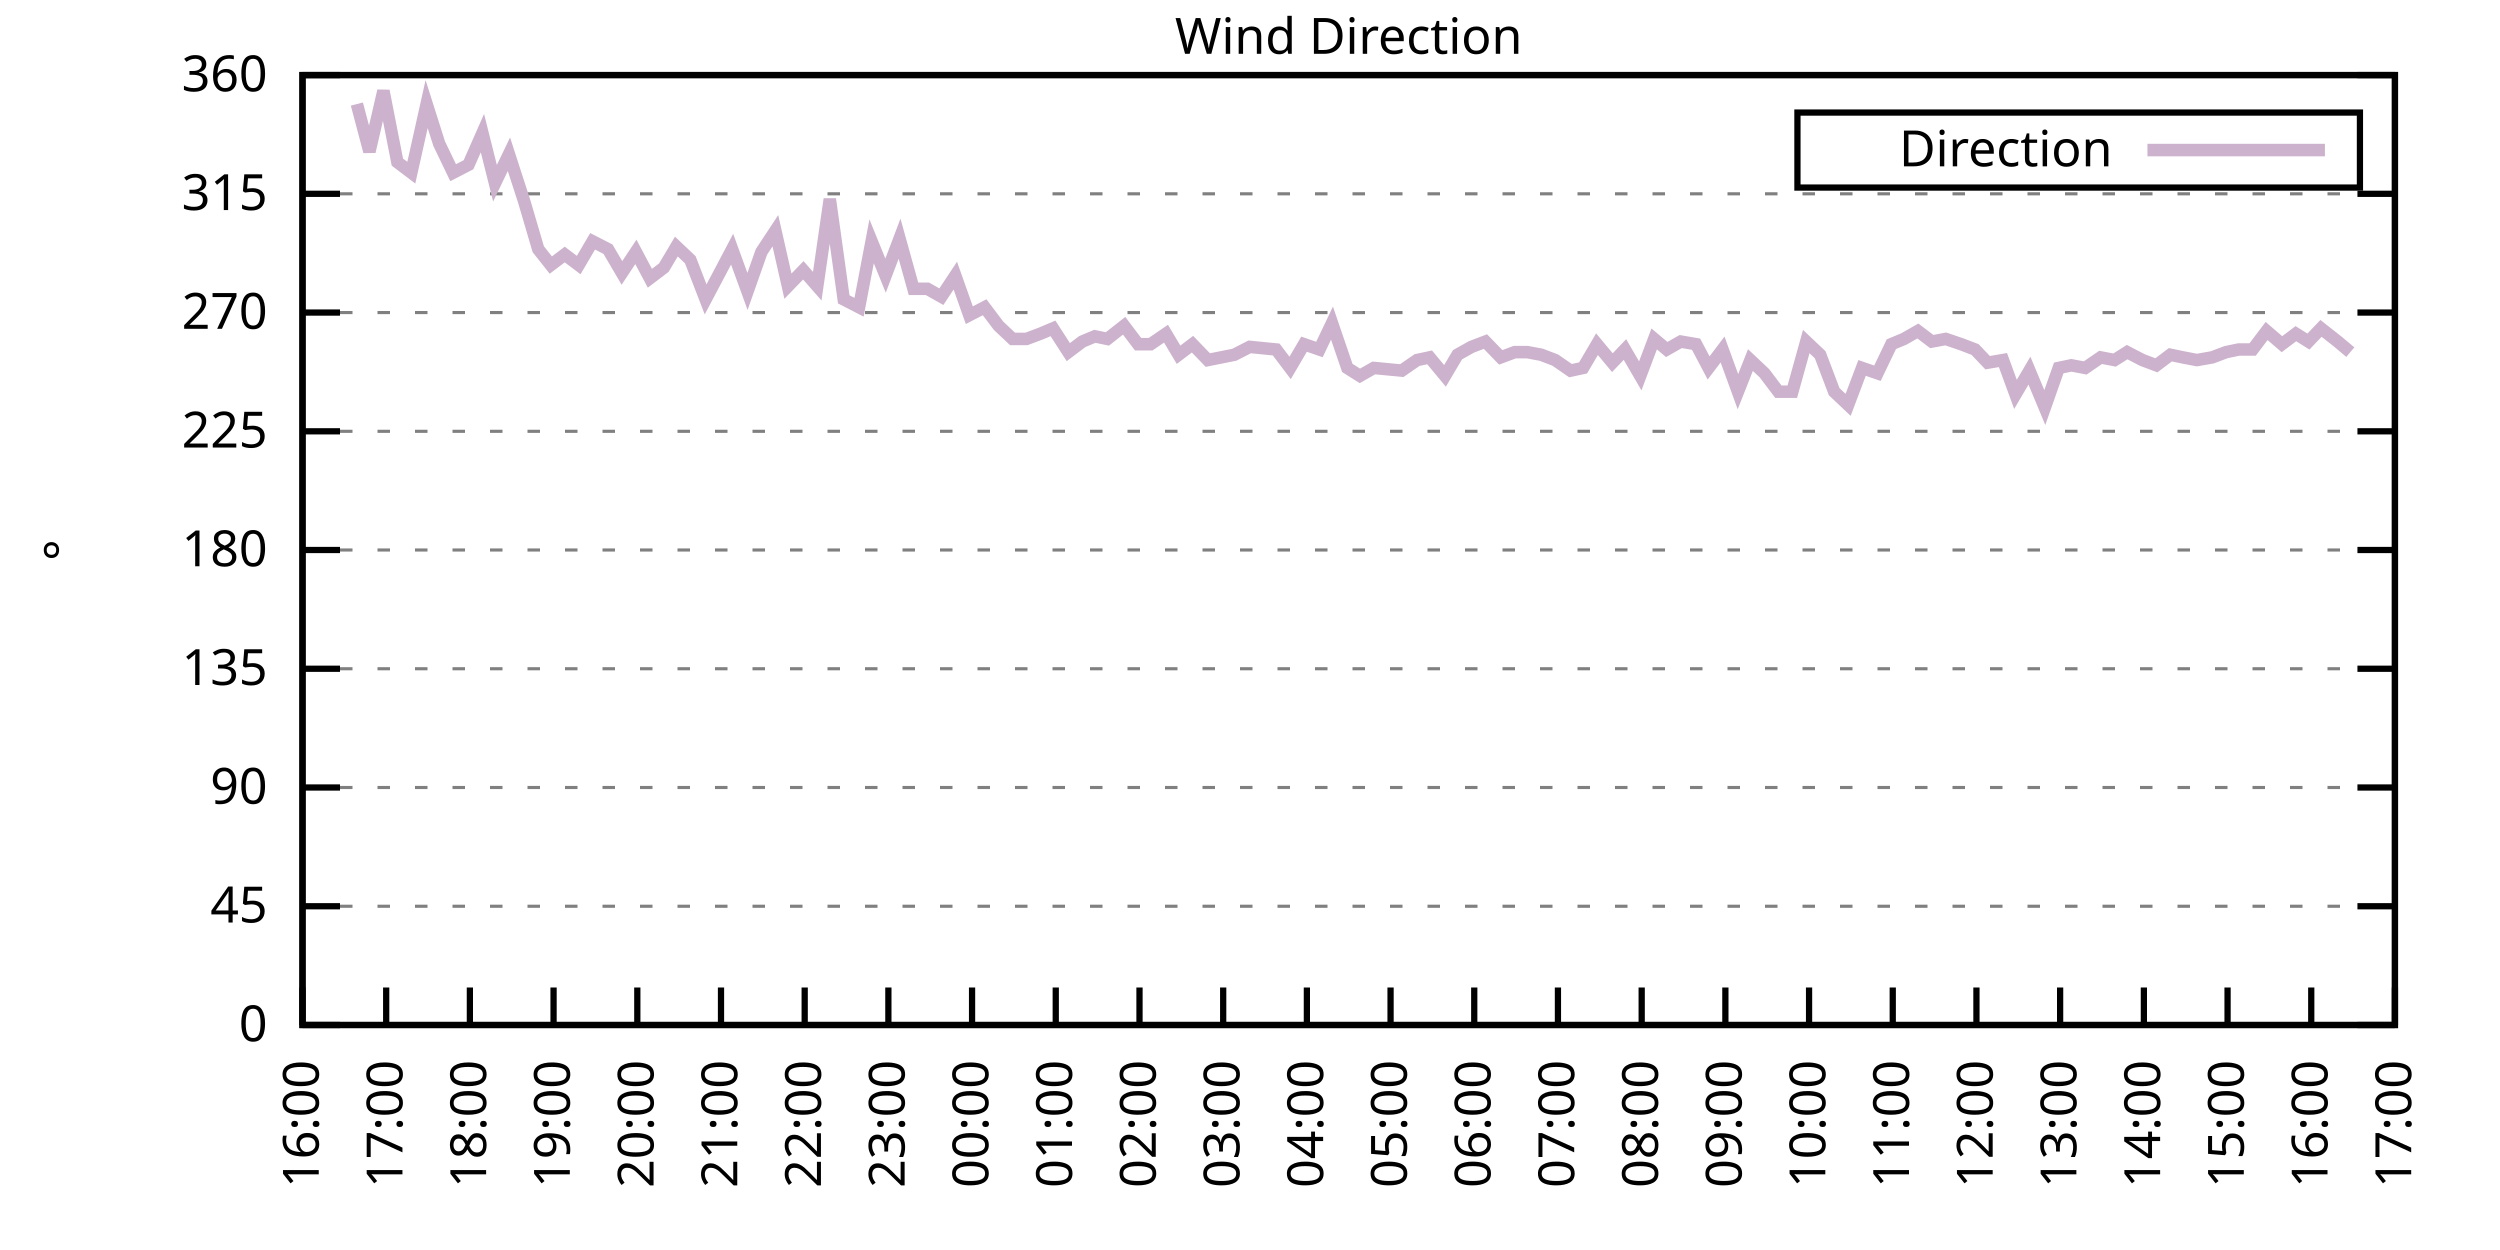
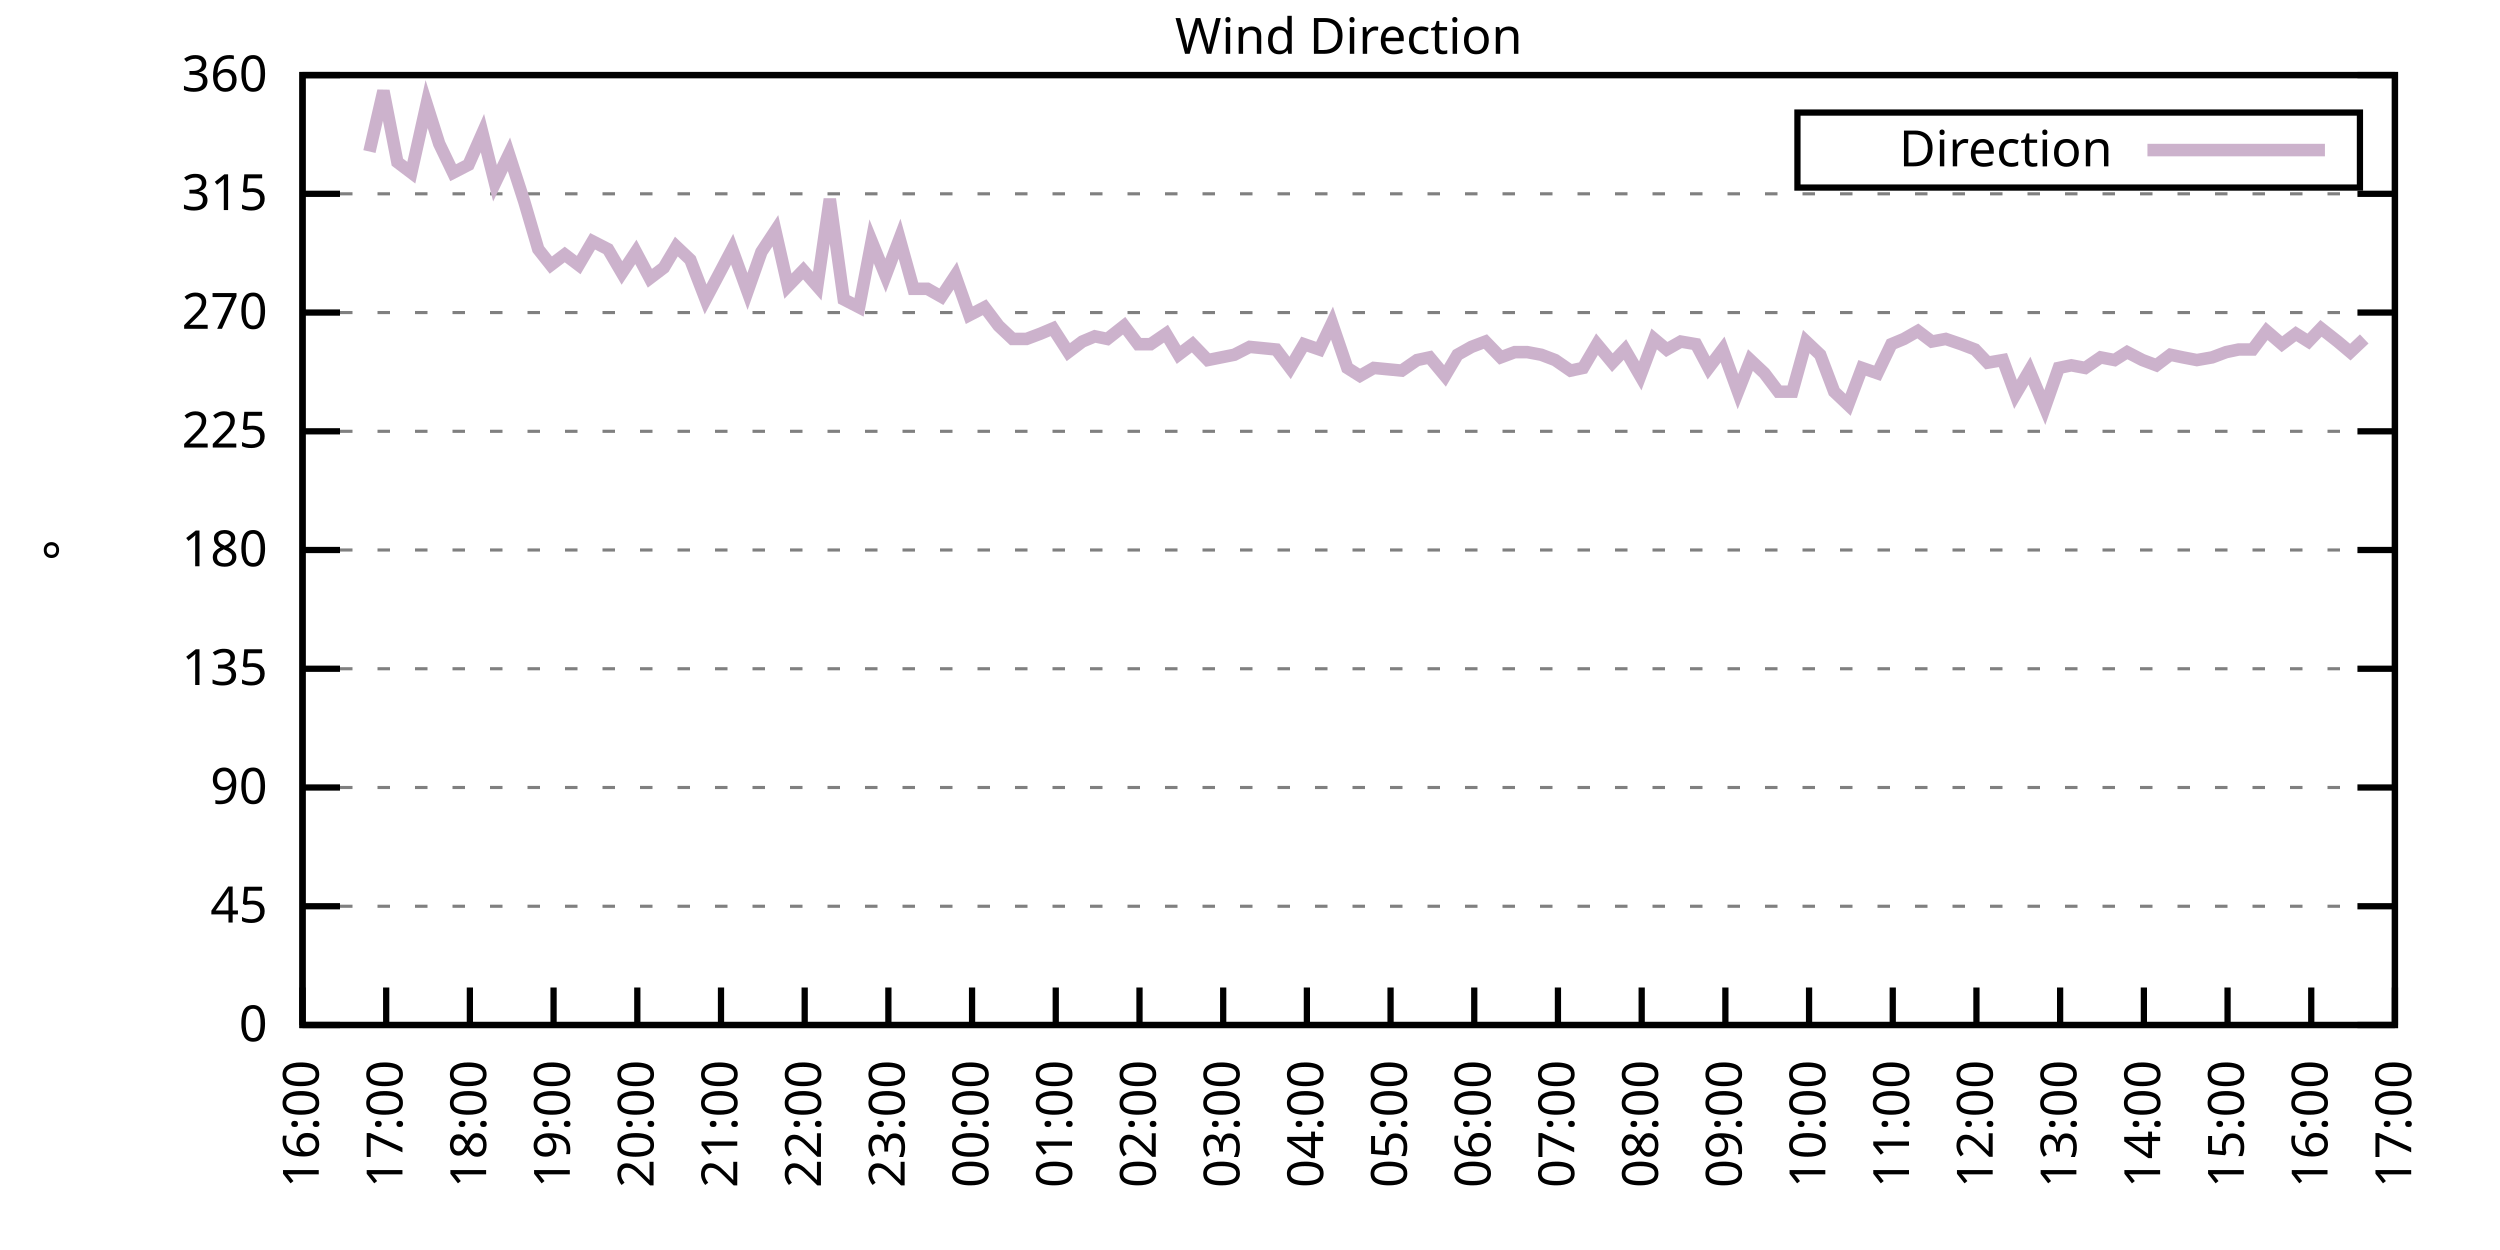
<svg xmlns="http://www.w3.org/2000/svg" xmlns:xlink="http://www.w3.org/1999/xlink" width="400" height="200" viewBox="0 0 400 200">
  <g id="gnuplot_canvas">
    <rect x="0" y="0" width="400" height="200" fill="none" />
    <defs>
      <circle id="gpDot" r="0.5" stroke-width="0.5" stroke="currentColor" />
      <path id="gpPt0" stroke-width="0.333" stroke="currentColor" d="M-1,0 h2 M0,-1 v2" />
      <path id="gpPt1" stroke-width="0.333" stroke="currentColor" d="M-1,-1 L1,1 M1,-1 L-1,1" />
      <path id="gpPt2" stroke-width="0.333" stroke="currentColor" d="M-1,0 L1,0 M0,-1 L0,1 M-1,-1 L1,1 M-1,1 L1,-1" />
      <rect id="gpPt3" stroke-width="0.333" stroke="currentColor" x="-1" y="-1" width="2" height="2" />
      <rect id="gpPt4" stroke-width="0.333" stroke="currentColor" fill="currentColor" x="-1" y="-1" width="2" height="2" />
      <circle id="gpPt5" stroke-width="0.333" stroke="currentColor" cx="0" cy="0" r="1" />
      <use xlink:href="#gpPt5" id="gpPt6" fill="currentColor" stroke="none" />
      <path id="gpPt7" stroke-width="0.333" stroke="currentColor" d="M0,-1.33 L-1.33,0.67 L1.33,0.67 z" />
      <use xlink:href="#gpPt7" id="gpPt8" fill="currentColor" stroke="none" />
      <use xlink:href="#gpPt7" id="gpPt9" stroke="currentColor" transform="rotate(180)" />
      <use xlink:href="#gpPt9" id="gpPt10" fill="currentColor" stroke="none" />
      <use xlink:href="#gpPt3" id="gpPt11" stroke="currentColor" transform="rotate(45)" />
      <use xlink:href="#gpPt11" id="gpPt12" fill="currentColor" stroke="none" />
      <path id="gpPt13" stroke-width="0.333" stroke="currentColor" d="M0,1.330 L1.265,0.411 L0.782,-1.067 L-0.782,-1.076 L-1.265,0.411 z" />
      <use xlink:href="#gpPt13" id="gpPt14" fill="currentColor" stroke="none" />
      <filter id="textbox" filterUnits="objectBoundingBox" x="0" y="0" height="1" width="1">
        <feFlood flood-color="white" flood-opacity="1" result="bgnd" />
        <feComposite in="SourceGraphic" in2="bgnd" operator="atop" />
      </filter>
      <filter id="greybox" filterUnits="objectBoundingBox" x="0" y="0" height="1" width="1">
        <feFlood flood-color="lightgrey" flood-opacity="1" result="grey" />
        <feComposite in="SourceGraphic" in2="grey" operator="atop" />
      </filter>
    </defs>
    <g fill="none" color="white" stroke="currentColor" stroke-width="1.00" stroke-linecap="butt" stroke-linejoin="miter">
</g>
    <g fill="none" color="black" stroke="currentColor" stroke-width="1.00" stroke-linecap="butt" stroke-linejoin="miter">
      <g stroke="none" shape-rendering="crispEdges">
        <polygon fill="rgb(255, 255, 255)" points="48.40,164.00 383.18,164.00 383.18,12.02 48.40,12.02 " />
      </g>
    </g>
    <g fill="none" color="black" stroke="currentColor" stroke-width="1.00" stroke-linecap="butt" stroke-linejoin="miter">
</g>
    <g fill="none" color="black" stroke="black" stroke-width="0.50" stroke-linecap="butt" stroke-linejoin="miter">
</g>
    <g fill="none" color="gray" stroke="currentColor" stroke-width="0.50" stroke-linecap="butt" stroke-linejoin="miter">
      <path stroke="gray" stroke-dasharray="2,4" class="gridline" d="M48.40,164.00 L383.19,164.00  " />
    </g>
    <g fill="none" color="gray" stroke="gray" stroke-width="1.00" stroke-linecap="butt" stroke-linejoin="miter">
</g>
    <g fill="none" color="black" stroke="currentColor" stroke-width="1.00" stroke-linecap="butt" stroke-linejoin="miter">
      <path stroke="black" d="M48.40,164.00 L54.40,164.00 M383.19,164.00 L377.19,164.00  " />
      <g transform="translate(42.80,166.60)" stroke="none" fill="black" font-family="Sans" font-size="8.00" text-anchor="end">
        <text>
          <tspan font-family="Sans"> 0</tspan>
        </text>
      </g>
    </g>
    <g fill="none" color="black" stroke="currentColor" stroke-width="1.00" stroke-linecap="butt" stroke-linejoin="miter">
</g>
    <g fill="none" color="black" stroke="black" stroke-width="0.50" stroke-linecap="butt" stroke-linejoin="miter">
</g>
    <g fill="none" color="gray" stroke="currentColor" stroke-width="0.50" stroke-linecap="butt" stroke-linejoin="miter">
      <path stroke="gray" stroke-dasharray="2,4" class="gridline" d="M48.40,145.00 L383.19,145.00  " />
    </g>
    <g fill="none" color="gray" stroke="gray" stroke-width="1.00" stroke-linecap="butt" stroke-linejoin="miter">
</g>
    <g fill="none" color="black" stroke="currentColor" stroke-width="1.00" stroke-linecap="butt" stroke-linejoin="miter">
      <path stroke="black" d="M48.40,145.00 L54.40,145.00 M383.19,145.00 L377.19,145.00  " />
      <g transform="translate(42.80,147.60)" stroke="none" fill="black" font-family="Sans" font-size="8.00" text-anchor="end">
        <text>
          <tspan font-family="Sans"> 45</tspan>
        </text>
      </g>
    </g>
    <g fill="none" color="black" stroke="currentColor" stroke-width="1.00" stroke-linecap="butt" stroke-linejoin="miter">
</g>
    <g fill="none" color="black" stroke="black" stroke-width="0.50" stroke-linecap="butt" stroke-linejoin="miter">
</g>
    <g fill="none" color="gray" stroke="currentColor" stroke-width="0.50" stroke-linecap="butt" stroke-linejoin="miter">
      <path stroke="gray" stroke-dasharray="2,4" class="gridline" d="M48.40,126.00 L383.19,126.00  " />
    </g>
    <g fill="none" color="gray" stroke="gray" stroke-width="1.00" stroke-linecap="butt" stroke-linejoin="miter">
</g>
    <g fill="none" color="black" stroke="currentColor" stroke-width="1.00" stroke-linecap="butt" stroke-linejoin="miter">
      <path stroke="black" d="M48.40,126.00 L54.40,126.00 M383.19,126.00 L377.19,126.00  " />
      <g transform="translate(42.80,128.60)" stroke="none" fill="black" font-family="Sans" font-size="8.00" text-anchor="end">
        <text>
          <tspan font-family="Sans"> 90</tspan>
        </text>
      </g>
    </g>
    <g fill="none" color="black" stroke="currentColor" stroke-width="1.00" stroke-linecap="butt" stroke-linejoin="miter">
</g>
    <g fill="none" color="black" stroke="black" stroke-width="0.50" stroke-linecap="butt" stroke-linejoin="miter">
</g>
    <g fill="none" color="gray" stroke="currentColor" stroke-width="0.50" stroke-linecap="butt" stroke-linejoin="miter">
      <path stroke="gray" stroke-dasharray="2,4" class="gridline" d="M48.40,107.00 L383.19,107.00  " />
    </g>
    <g fill="none" color="gray" stroke="gray" stroke-width="1.00" stroke-linecap="butt" stroke-linejoin="miter">
</g>
    <g fill="none" color="black" stroke="currentColor" stroke-width="1.00" stroke-linecap="butt" stroke-linejoin="miter">
      <path stroke="black" d="M48.40,107.00 L54.40,107.00 M383.19,107.00 L377.19,107.00  " />
      <g transform="translate(42.80,109.60)" stroke="none" fill="black" font-family="Sans" font-size="8.00" text-anchor="end">
        <text>
          <tspan font-family="Sans"> 135</tspan>
        </text>
      </g>
    </g>
    <g fill="none" color="black" stroke="currentColor" stroke-width="1.00" stroke-linecap="butt" stroke-linejoin="miter">
</g>
    <g fill="none" color="black" stroke="black" stroke-width="0.50" stroke-linecap="butt" stroke-linejoin="miter">
</g>
    <g fill="none" color="gray" stroke="currentColor" stroke-width="0.50" stroke-linecap="butt" stroke-linejoin="miter">
      <path stroke="gray" stroke-dasharray="2,4" class="gridline" d="M48.40,88.00 L383.19,88.00  " />
    </g>
    <g fill="none" color="gray" stroke="gray" stroke-width="1.00" stroke-linecap="butt" stroke-linejoin="miter">
</g>
    <g fill="none" color="black" stroke="currentColor" stroke-width="1.00" stroke-linecap="butt" stroke-linejoin="miter">
      <path stroke="black" d="M48.40,88.00 L54.40,88.00 M383.19,88.00 L377.19,88.00  " />
      <g transform="translate(42.80,90.60)" stroke="none" fill="black" font-family="Sans" font-size="8.00" text-anchor="end">
        <text>
          <tspan font-family="Sans"> 180</tspan>
        </text>
      </g>
    </g>
    <g fill="none" color="black" stroke="currentColor" stroke-width="1.00" stroke-linecap="butt" stroke-linejoin="miter">
</g>
    <g fill="none" color="black" stroke="black" stroke-width="0.50" stroke-linecap="butt" stroke-linejoin="miter">
</g>
    <g fill="none" color="gray" stroke="currentColor" stroke-width="0.50" stroke-linecap="butt" stroke-linejoin="miter">
      <path stroke="gray" stroke-dasharray="2,4" class="gridline" d="M48.40,69.01 L383.19,69.01  " />
    </g>
    <g fill="none" color="gray" stroke="gray" stroke-width="1.00" stroke-linecap="butt" stroke-linejoin="miter">
</g>
    <g fill="none" color="black" stroke="currentColor" stroke-width="1.00" stroke-linecap="butt" stroke-linejoin="miter">
      <path stroke="black" d="M48.40,69.01 L54.40,69.01 M383.19,69.01 L377.19,69.01  " />
      <g transform="translate(42.80,71.61)" stroke="none" fill="black" font-family="Sans" font-size="8.00" text-anchor="end">
        <text>
          <tspan font-family="Sans"> 225</tspan>
        </text>
      </g>
    </g>
    <g fill="none" color="black" stroke="currentColor" stroke-width="1.00" stroke-linecap="butt" stroke-linejoin="miter">
</g>
    <g fill="none" color="black" stroke="black" stroke-width="0.50" stroke-linecap="butt" stroke-linejoin="miter">
</g>
    <g fill="none" color="gray" stroke="currentColor" stroke-width="0.50" stroke-linecap="butt" stroke-linejoin="miter">
      <path stroke="gray" stroke-dasharray="2,4" class="gridline" d="M48.40,50.01 L383.19,50.01  " />
    </g>
    <g fill="none" color="gray" stroke="gray" stroke-width="1.00" stroke-linecap="butt" stroke-linejoin="miter">
</g>
    <g fill="none" color="black" stroke="currentColor" stroke-width="1.00" stroke-linecap="butt" stroke-linejoin="miter">
      <path stroke="black" d="M48.40,50.01 L54.40,50.01 M383.19,50.01 L377.19,50.01  " />
      <g transform="translate(42.80,52.61)" stroke="none" fill="black" font-family="Sans" font-size="8.00" text-anchor="end">
        <text>
          <tspan font-family="Sans"> 270</tspan>
        </text>
      </g>
    </g>
    <g fill="none" color="black" stroke="currentColor" stroke-width="1.00" stroke-linecap="butt" stroke-linejoin="miter">
</g>
    <g fill="none" color="black" stroke="black" stroke-width="0.50" stroke-linecap="butt" stroke-linejoin="miter">
</g>
    <g fill="none" color="gray" stroke="currentColor" stroke-width="0.50" stroke-linecap="butt" stroke-linejoin="miter">
      <path stroke="gray" stroke-dasharray="2,4" class="gridline" d="M48.40,31.01 L383.19,31.01  " />
    </g>
    <g fill="none" color="gray" stroke="gray" stroke-width="1.00" stroke-linecap="butt" stroke-linejoin="miter">
</g>
    <g fill="none" color="black" stroke="currentColor" stroke-width="1.00" stroke-linecap="butt" stroke-linejoin="miter">
      <path stroke="black" d="M48.40,31.01 L54.40,31.01 M383.19,31.01 L377.19,31.01  " />
      <g transform="translate(42.80,33.61)" stroke="none" fill="black" font-family="Sans" font-size="8.00" text-anchor="end">
        <text>
          <tspan font-family="Sans"> 315</tspan>
        </text>
      </g>
    </g>
    <g fill="none" color="black" stroke="currentColor" stroke-width="1.00" stroke-linecap="butt" stroke-linejoin="miter">
</g>
    <g fill="none" color="black" stroke="black" stroke-width="0.50" stroke-linecap="butt" stroke-linejoin="miter">
</g>
    <g fill="none" color="gray" stroke="currentColor" stroke-width="0.50" stroke-linecap="butt" stroke-linejoin="miter">
      <path stroke="gray" stroke-dasharray="2,4" class="gridline" d="M48.40,12.01 L383.19,12.01  " />
    </g>
    <g fill="none" color="gray" stroke="gray" stroke-width="1.00" stroke-linecap="butt" stroke-linejoin="miter">
</g>
    <g fill="none" color="black" stroke="currentColor" stroke-width="1.00" stroke-linecap="butt" stroke-linejoin="miter">
      <path stroke="black" d="M48.40,12.01 L54.40,12.01 M383.19,12.01 L377.19,12.01  " />
      <g transform="translate(42.80,14.61)" stroke="none" fill="black" font-family="Sans" font-size="8.00" text-anchor="end">
        <text>
          <tspan font-family="Sans"> 360</tspan>
        </text>
      </g>
    </g>
    <g fill="none" color="black" stroke="currentColor" stroke-width="1.00" stroke-linecap="butt" stroke-linejoin="miter">
      <path stroke="black" d="M48.40,164.00 L48.40,158.00  " />
      <g transform="translate(51.00,169.60) rotate(270.00)" stroke="none" fill="black" font-family="Sans" font-size="8.00" text-anchor="end">
        <text>
          <tspan font-family="Sans">16:00</tspan>
        </text>
      </g>
    </g>
    <g fill="none" color="black" stroke="currentColor" stroke-width="1.00" stroke-linecap="butt" stroke-linejoin="miter">
      <path stroke="black" d="M61.79,164.00 L61.79,158.00  " />
      <g transform="translate(64.39,169.60) rotate(270.00)" stroke="none" fill="black" font-family="Sans" font-size="8.00" text-anchor="end">
        <text>
          <tspan font-family="Sans">17:00</tspan>
        </text>
      </g>
    </g>
    <g fill="none" color="black" stroke="currentColor" stroke-width="1.00" stroke-linecap="butt" stroke-linejoin="miter">
      <path stroke="black" d="M75.18,164.00 L75.18,158.00  " />
      <g transform="translate(77.78,169.60) rotate(270.00)" stroke="none" fill="black" font-family="Sans" font-size="8.00" text-anchor="end">
        <text>
          <tspan font-family="Sans">18:00</tspan>
        </text>
      </g>
    </g>
    <g fill="none" color="black" stroke="currentColor" stroke-width="1.00" stroke-linecap="butt" stroke-linejoin="miter">
      <path stroke="black" d="M88.57,164.00 L88.57,158.00  " />
      <g transform="translate(91.17,169.60) rotate(270.00)" stroke="none" fill="black" font-family="Sans" font-size="8.00" text-anchor="end">
        <text>
          <tspan font-family="Sans">19:00</tspan>
        </text>
      </g>
    </g>
    <g fill="none" color="black" stroke="currentColor" stroke-width="1.00" stroke-linecap="butt" stroke-linejoin="miter">
      <path stroke="black" d="M101.97,164.00 L101.97,158.00  " />
      <g transform="translate(104.57,169.60) rotate(270.00)" stroke="none" fill="black" font-family="Sans" font-size="8.00" text-anchor="end">
        <text>
          <tspan font-family="Sans">20:00</tspan>
        </text>
      </g>
    </g>
    <g fill="none" color="black" stroke="currentColor" stroke-width="1.00" stroke-linecap="butt" stroke-linejoin="miter">
      <path stroke="black" d="M115.36,164.00 L115.36,158.00  " />
      <g transform="translate(117.96,169.60) rotate(270.00)" stroke="none" fill="black" font-family="Sans" font-size="8.00" text-anchor="end">
        <text>
          <tspan font-family="Sans">21:00</tspan>
        </text>
      </g>
    </g>
    <g fill="none" color="black" stroke="currentColor" stroke-width="1.00" stroke-linecap="butt" stroke-linejoin="miter">
      <path stroke="black" d="M128.75,164.00 L128.75,158.00  " />
      <g transform="translate(131.35,169.60) rotate(270.00)" stroke="none" fill="black" font-family="Sans" font-size="8.00" text-anchor="end">
        <text>
          <tspan font-family="Sans">22:00</tspan>
        </text>
      </g>
    </g>
    <g fill="none" color="black" stroke="currentColor" stroke-width="1.00" stroke-linecap="butt" stroke-linejoin="miter">
      <path stroke="black" d="M142.14,164.00 L142.14,158.00  " />
      <g transform="translate(144.74,169.60) rotate(270.00)" stroke="none" fill="black" font-family="Sans" font-size="8.00" text-anchor="end">
        <text>
          <tspan font-family="Sans">23:00</tspan>
        </text>
      </g>
    </g>
    <g fill="none" color="black" stroke="currentColor" stroke-width="1.00" stroke-linecap="butt" stroke-linejoin="miter">
      <path stroke="black" d="M155.53,164.00 L155.53,158.00  " />
      <g transform="translate(158.13,169.60) rotate(270.00)" stroke="none" fill="black" font-family="Sans" font-size="8.00" text-anchor="end">
        <text>
          <tspan font-family="Sans">00:00</tspan>
        </text>
      </g>
    </g>
    <g fill="none" color="black" stroke="currentColor" stroke-width="1.00" stroke-linecap="butt" stroke-linejoin="miter">
      <path stroke="black" d="M168.92,164.00 L168.92,158.00  " />
      <g transform="translate(171.52,169.60) rotate(270.00)" stroke="none" fill="black" font-family="Sans" font-size="8.00" text-anchor="end">
        <text>
          <tspan font-family="Sans">01:00</tspan>
        </text>
      </g>
    </g>
    <g fill="none" color="black" stroke="currentColor" stroke-width="1.00" stroke-linecap="butt" stroke-linejoin="miter">
      <path stroke="black" d="M182.32,164.00 L182.32,158.00  " />
      <g transform="translate(184.92,169.60) rotate(270.00)" stroke="none" fill="black" font-family="Sans" font-size="8.00" text-anchor="end">
        <text>
          <tspan font-family="Sans">02:00</tspan>
        </text>
      </g>
    </g>
    <g fill="none" color="black" stroke="currentColor" stroke-width="1.00" stroke-linecap="butt" stroke-linejoin="miter">
      <path stroke="black" d="M195.71,164.00 L195.71,158.00  " />
      <g transform="translate(198.31,169.60) rotate(270.00)" stroke="none" fill="black" font-family="Sans" font-size="8.00" text-anchor="end">
        <text>
          <tspan font-family="Sans">03:00</tspan>
        </text>
      </g>
    </g>
    <g fill="none" color="black" stroke="currentColor" stroke-width="1.00" stroke-linecap="butt" stroke-linejoin="miter">
      <path stroke="black" d="M209.10,164.00 L209.10,158.00  " />
      <g transform="translate(211.70,169.60) rotate(270.00)" stroke="none" fill="black" font-family="Sans" font-size="8.00" text-anchor="end">
        <text>
          <tspan font-family="Sans">04:00</tspan>
        </text>
      </g>
    </g>
    <g fill="none" color="black" stroke="currentColor" stroke-width="1.00" stroke-linecap="butt" stroke-linejoin="miter">
      <path stroke="black" d="M222.49,164.00 L222.49,158.00  " />
      <g transform="translate(225.09,169.60) rotate(270.00)" stroke="none" fill="black" font-family="Sans" font-size="8.00" text-anchor="end">
        <text>
          <tspan font-family="Sans">05:00</tspan>
        </text>
      </g>
    </g>
    <g fill="none" color="black" stroke="currentColor" stroke-width="1.00" stroke-linecap="butt" stroke-linejoin="miter">
      <path stroke="black" d="M235.88,164.00 L235.88,158.00  " />
      <g transform="translate(238.48,169.60) rotate(270.00)" stroke="none" fill="black" font-family="Sans" font-size="8.00" text-anchor="end">
        <text>
          <tspan font-family="Sans">06:00</tspan>
        </text>
      </g>
    </g>
    <g fill="none" color="black" stroke="currentColor" stroke-width="1.00" stroke-linecap="butt" stroke-linejoin="miter">
      <path stroke="black" d="M249.27,164.00 L249.27,158.00  " />
      <g transform="translate(251.87,169.60) rotate(270.00)" stroke="none" fill="black" font-family="Sans" font-size="8.00" text-anchor="end">
        <text>
          <tspan font-family="Sans">07:00</tspan>
        </text>
      </g>
    </g>
    <g fill="none" color="black" stroke="currentColor" stroke-width="1.00" stroke-linecap="butt" stroke-linejoin="miter">
      <path stroke="black" d="M262.67,164.00 L262.67,158.00  " />
      <g transform="translate(265.27,169.60) rotate(270.00)" stroke="none" fill="black" font-family="Sans" font-size="8.00" text-anchor="end">
        <text>
          <tspan font-family="Sans">08:00</tspan>
        </text>
      </g>
    </g>
    <g fill="none" color="black" stroke="currentColor" stroke-width="1.00" stroke-linecap="butt" stroke-linejoin="miter">
      <path stroke="black" d="M276.06,164.00 L276.06,158.00  " />
      <g transform="translate(278.66,169.60) rotate(270.00)" stroke="none" fill="black" font-family="Sans" font-size="8.00" text-anchor="end">
        <text>
          <tspan font-family="Sans">09:00</tspan>
        </text>
      </g>
    </g>
    <g fill="none" color="black" stroke="currentColor" stroke-width="1.00" stroke-linecap="butt" stroke-linejoin="miter">
      <path stroke="black" d="M289.45,164.00 L289.45,158.00  " />
      <g transform="translate(292.05,169.60) rotate(270.00)" stroke="none" fill="black" font-family="Sans" font-size="8.00" text-anchor="end">
        <text>
          <tspan font-family="Sans">10:00</tspan>
        </text>
      </g>
    </g>
    <g fill="none" color="black" stroke="currentColor" stroke-width="1.00" stroke-linecap="butt" stroke-linejoin="miter">
      <path stroke="black" d="M302.84,164.00 L302.84,158.00  " />
      <g transform="translate(305.44,169.60) rotate(270.00)" stroke="none" fill="black" font-family="Sans" font-size="8.00" text-anchor="end">
        <text>
          <tspan font-family="Sans">11:00</tspan>
        </text>
      </g>
    </g>
    <g fill="none" color="black" stroke="currentColor" stroke-width="1.00" stroke-linecap="butt" stroke-linejoin="miter">
      <path stroke="black" d="M316.23,164.00 L316.23,158.00  " />
      <g transform="translate(318.83,169.60) rotate(270.00)" stroke="none" fill="black" font-family="Sans" font-size="8.00" text-anchor="end">
        <text>
          <tspan font-family="Sans">12:00</tspan>
        </text>
      </g>
    </g>
    <g fill="none" color="black" stroke="currentColor" stroke-width="1.00" stroke-linecap="butt" stroke-linejoin="miter">
      <path stroke="black" d="M329.62,164.00 L329.62,158.00  " />
      <g transform="translate(332.22,169.60) rotate(270.00)" stroke="none" fill="black" font-family="Sans" font-size="8.00" text-anchor="end">
        <text>
          <tspan font-family="Sans">13:00</tspan>
        </text>
      </g>
    </g>
    <g fill="none" color="black" stroke="currentColor" stroke-width="1.00" stroke-linecap="butt" stroke-linejoin="miter">
      <path stroke="black" d="M343.02,164.00 L343.02,158.00  " />
      <g transform="translate(345.62,169.60) rotate(270.00)" stroke="none" fill="black" font-family="Sans" font-size="8.00" text-anchor="end">
        <text>
          <tspan font-family="Sans">14:00</tspan>
        </text>
      </g>
    </g>
    <g fill="none" color="black" stroke="currentColor" stroke-width="1.00" stroke-linecap="butt" stroke-linejoin="miter">
      <path stroke="black" d="M356.41,164.00 L356.41,158.00  " />
      <g transform="translate(359.01,169.60) rotate(270.00)" stroke="none" fill="black" font-family="Sans" font-size="8.00" text-anchor="end">
        <text>
          <tspan font-family="Sans">15:00</tspan>
        </text>
      </g>
    </g>
    <g fill="none" color="black" stroke="currentColor" stroke-width="1.00" stroke-linecap="butt" stroke-linejoin="miter">
      <path stroke="black" d="M369.80,164.00 L369.80,158.00  " />
      <g transform="translate(372.40,169.60) rotate(270.00)" stroke="none" fill="black" font-family="Sans" font-size="8.00" text-anchor="end">
        <text>
          <tspan font-family="Sans">16:00</tspan>
        </text>
      </g>
    </g>
    <g fill="none" color="black" stroke="currentColor" stroke-width="1.00" stroke-linecap="butt" stroke-linejoin="miter">
      <path stroke="black" d="M383.19,164.00 L383.19,158.00  " />
      <g transform="translate(385.79,169.60) rotate(270.00)" stroke="none" fill="black" font-family="Sans" font-size="8.00" text-anchor="end">
        <text>
          <tspan font-family="Sans">17:00</tspan>
        </text>
      </g>
    </g>
    <g fill="none" color="black" stroke="currentColor" stroke-width="1.00" stroke-linecap="butt" stroke-linejoin="miter">
</g>
    <g fill="none" color="black" stroke="currentColor" stroke-width="1.00" stroke-linecap="butt" stroke-linejoin="miter">
      <path stroke="black" d="M48.40,12.01 L48.40,164.00 L383.19,164.00 L383.19,12.01 L48.40,12.01 Z  " />
    </g>
    <g fill="none" color="black" stroke="currentColor" stroke-width="1.00" stroke-linecap="butt" stroke-linejoin="miter">
</g>
    <g fill="none" color="black" stroke="currentColor" stroke-width="1.00" stroke-linecap="butt" stroke-linejoin="miter">
      <path stroke="black" d="M287.59,30.01 L287.59,18.01 L377.59,18.01 L377.59,30.01 L287.59,30.01 Z  " />
    </g>
    <g id="Wind_direction_plot_1">
      <g fill="none" color="white" stroke="black" stroke-width="2.00" stroke-linecap="butt" stroke-linejoin="miter">
</g>
      <g fill="none" color="black" stroke="currentColor" stroke-width="2.00" stroke-linecap="butt" stroke-linejoin="miter">
        <g transform="translate(337.99,26.61)" stroke="none" fill="black" font-family="Sans" font-size="8.00" text-anchor="end">
          <text>
            <tspan font-family="Sans">Direction</tspan>
          </text>
        </g>
      </g>
      <g fill="none" color="black" stroke="currentColor" stroke-width="2.00" stroke-linecap="butt" stroke-linejoin="miter">
-         <path stroke="rgb(204, 178, 204)" d="M343.59,24.01 L371.99,24.01 M57.10,16.65 L59.11,24.25 L61.35,14.54 L63.58,25.94 L65.81,27.63 L68.26,16.65   L70.27,22.99 L72.50,27.63 L74.96,26.36 L77.19,21.30 L79.20,29.32 L81.43,24.68 L83.89,32.28 L86.12,39.87   L88.13,42.41 L90.36,40.72 L92.59,42.41 L94.82,38.61 L97.28,39.87 L99.51,43.67 L101.74,40.30 L103.98,44.52   L106.21,42.83 L108.22,39.45 L110.45,41.56 L112.90,47.90 L114.91,44.10 L117.14,39.87 L119.60,46.63 L121.83,40.30   L124.06,36.92 L126.07,45.79 L128.53,43.25 L130.76,45.79 L132.77,31.85 L135.00,47.90 L137.45,49.16 L139.46,38.61   L141.69,44.10 L143.93,38.19 L146.16,46.21 L148.39,46.21 L150.62,47.47 L152.85,44.10 L155.09,50.43 L157.54,49.16   L159.77,52.12 L162.01,54.23 L164.24,54.23 L166.47,53.39 L168.48,52.54 L170.93,56.34 L173.17,54.65 L175.17,53.81   L177.18,54.23 L179.86,52.12 L182.09,55.07 L184.10,55.07 L186.56,53.39 L188.57,56.76 L190.80,55.07 L193.25,57.61   L197.49,56.76 L199.95,55.50 L204.19,55.92 L206.42,58.87 L208.65,55.07 L211.11,55.92 L213.12,51.70 L215.57,58.87   L217.58,60.14 L219.81,58.87 L224.28,59.30 L226.73,57.61 L228.74,57.18 L231.20,60.14 L233.20,56.76 L235.44,55.50   L237.67,54.65 L240.12,57.18 L242.36,56.34 L244.36,56.34 L246.60,56.76 L248.83,57.61 L251.28,59.30 L253.29,58.87   L255.52,55.07 L257.98,58.03 L259.99,55.92 L262.44,60.14 L264.67,54.23 L266.68,55.92 L268.92,54.65 L271.37,55.07   L273.38,58.87 L275.61,55.92 L278.07,62.67 L280.07,57.61 L282.31,59.72 L284.54,62.67 L286.77,62.67 L289.00,54.65   L291.23,56.76 L293.47,62.67 L295.70,64.78 L297.93,58.87 L300.39,59.72 L302.62,55.07 L304.63,54.23 L306.86,52.96   L309.09,54.65 L311.32,54.23 L313.78,55.07 L316.01,55.92 L318.02,58.03 L320.47,57.61 L322.48,63.10 L324.71,59.30   L327.17,65.21 L329.40,58.87 L331.41,58.45 L333.64,58.87 L336.10,57.18 L338.33,57.61 L340.34,56.34 L342.79,57.61   L345.02,58.45 L347.26,56.76 L349.26,57.18 L351.50,57.61 L353.95,57.18 L356.18,56.34 L358.19,55.92 L360.42,55.92   L362.66,52.96 L365.11,55.07 L367.34,53.39 L369.35,54.65 L371.36,52.54 L374.04,54.65 L376.05,56.34  " />
+         <path stroke="rgb(204, 178, 204)" d="M343.59,24.01 L371.99,24.01 M59.11,24.25 L61.35,14.54 L63.58,25.94 L65.81,27.63 L68.26,16.65 L70.27,22.99   L72.50,27.63 L74.96,26.36 L77.19,21.30 L79.20,29.32 L81.43,24.68 L83.89,32.28 L86.12,39.87 L88.13,42.41   L90.36,40.72 L92.59,42.41 L94.82,38.61 L97.28,39.87 L99.51,43.67 L101.74,40.30 L103.98,44.52 L106.21,42.83   L108.22,39.45 L110.45,41.56 L112.90,47.90 L114.91,44.10 L117.14,39.87 L119.60,46.63 L121.83,40.30 L124.06,36.92   L126.07,45.79 L128.53,43.25 L130.76,45.79 L132.77,31.85 L135.00,47.90 L137.45,49.16 L139.46,38.61 L141.69,44.10   L143.93,38.19 L146.16,46.21 L148.39,46.21 L150.62,47.47 L152.85,44.10 L155.09,50.43 L157.54,49.16 L159.77,52.12   L162.01,54.23 L164.24,54.23 L166.47,53.39 L168.48,52.54 L170.93,56.34 L173.17,54.65 L175.17,53.81 L177.18,54.23   L179.86,52.12 L182.09,55.07 L184.10,55.07 L186.56,53.39 L188.57,56.76 L190.80,55.07 L193.25,57.61 L197.49,56.76   L199.95,55.50 L204.19,55.92 L206.42,58.87 L208.65,55.07 L211.11,55.92 L213.12,51.70 L215.57,58.87 L217.58,60.14   L219.81,58.87 L224.28,59.30 L226.73,57.61 L228.74,57.18 L231.20,60.14 L233.20,56.76 L235.44,55.50 L237.67,54.65   L240.12,57.18 L242.36,56.34 L244.36,56.34 L246.60,56.76 L248.83,57.61 L251.28,59.30 L253.29,58.87 L255.52,55.07   L257.98,58.03 L259.99,55.92 L262.44,60.14 L264.67,54.23 L266.68,55.92 L268.92,54.65 L271.37,55.07 L273.38,58.87   L275.61,55.92 L278.07,62.67 L280.07,57.61 L282.31,59.72 L284.54,62.67 L286.77,62.67 L289.00,54.65 L291.23,56.76   L293.47,62.67 L295.70,64.78 L297.93,58.87 L300.39,59.72 L302.62,55.07 L304.63,54.23 L306.86,52.96 L309.09,54.65   L311.32,54.23 L313.78,55.07 L316.01,55.92 L318.02,58.03 L320.47,57.61 L322.48,63.10 L324.71,59.30 L327.17,65.21   L329.40,58.87 L331.41,58.45 L333.64,58.87 L336.10,57.18 L338.33,57.61 L340.34,56.34 L342.79,57.61 L345.02,58.45   L347.26,56.76 L349.26,57.18 L351.50,57.61 L353.95,57.18 L356.18,56.34 L358.19,55.92 L360.42,55.92 L362.66,52.96   L365.11,55.07 L367.34,53.39 L369.35,54.65 L371.36,52.54 L374.04,54.65 L376.05,56.34 L378.28,54.23  " />
      </g>
    </g>
    <g fill="none" color="black" stroke="currentColor" stroke-width="2.00" stroke-linecap="butt" stroke-linejoin="miter">
</g>
    <g fill="none" color="black" stroke="black" stroke-width="1.00" stroke-linecap="butt" stroke-linejoin="miter">
</g>
    <g fill="none" color="black" stroke="currentColor" stroke-width="1.00" stroke-linecap="butt" stroke-linejoin="miter">
      <path stroke="black" d="M48.40,12.01 L48.40,164.00 L383.19,164.00 L383.19,12.01 L48.40,12.01 Z  " />
      <g transform="translate(12.80,88.01) rotate(270.00)" stroke="none" fill="black" font-family="Sans" font-size="8.00" text-anchor="middle">
        <text>
          <tspan font-family="Sans">°</tspan>
        </text>
      </g>
    </g>
    <g fill="none" color="black" stroke="currentColor" stroke-width="1.00" stroke-linecap="butt" stroke-linejoin="miter">
</g>
    <g fill="none" color="black" stroke="currentColor" stroke-width="1.00" stroke-linecap="butt" stroke-linejoin="miter">
      <g transform="translate(215.79,8.61)" stroke="none" fill="black" font-family="Sans" font-size="8.00" text-anchor="middle">
        <text>
          <tspan font-family="Sans">Wind Direction</tspan>
        </text>
      </g>
    </g>
    <g fill="none" color="black" stroke="currentColor" stroke-width="1.00" stroke-linecap="butt" stroke-linejoin="miter">
</g>
  </g>
</svg>
